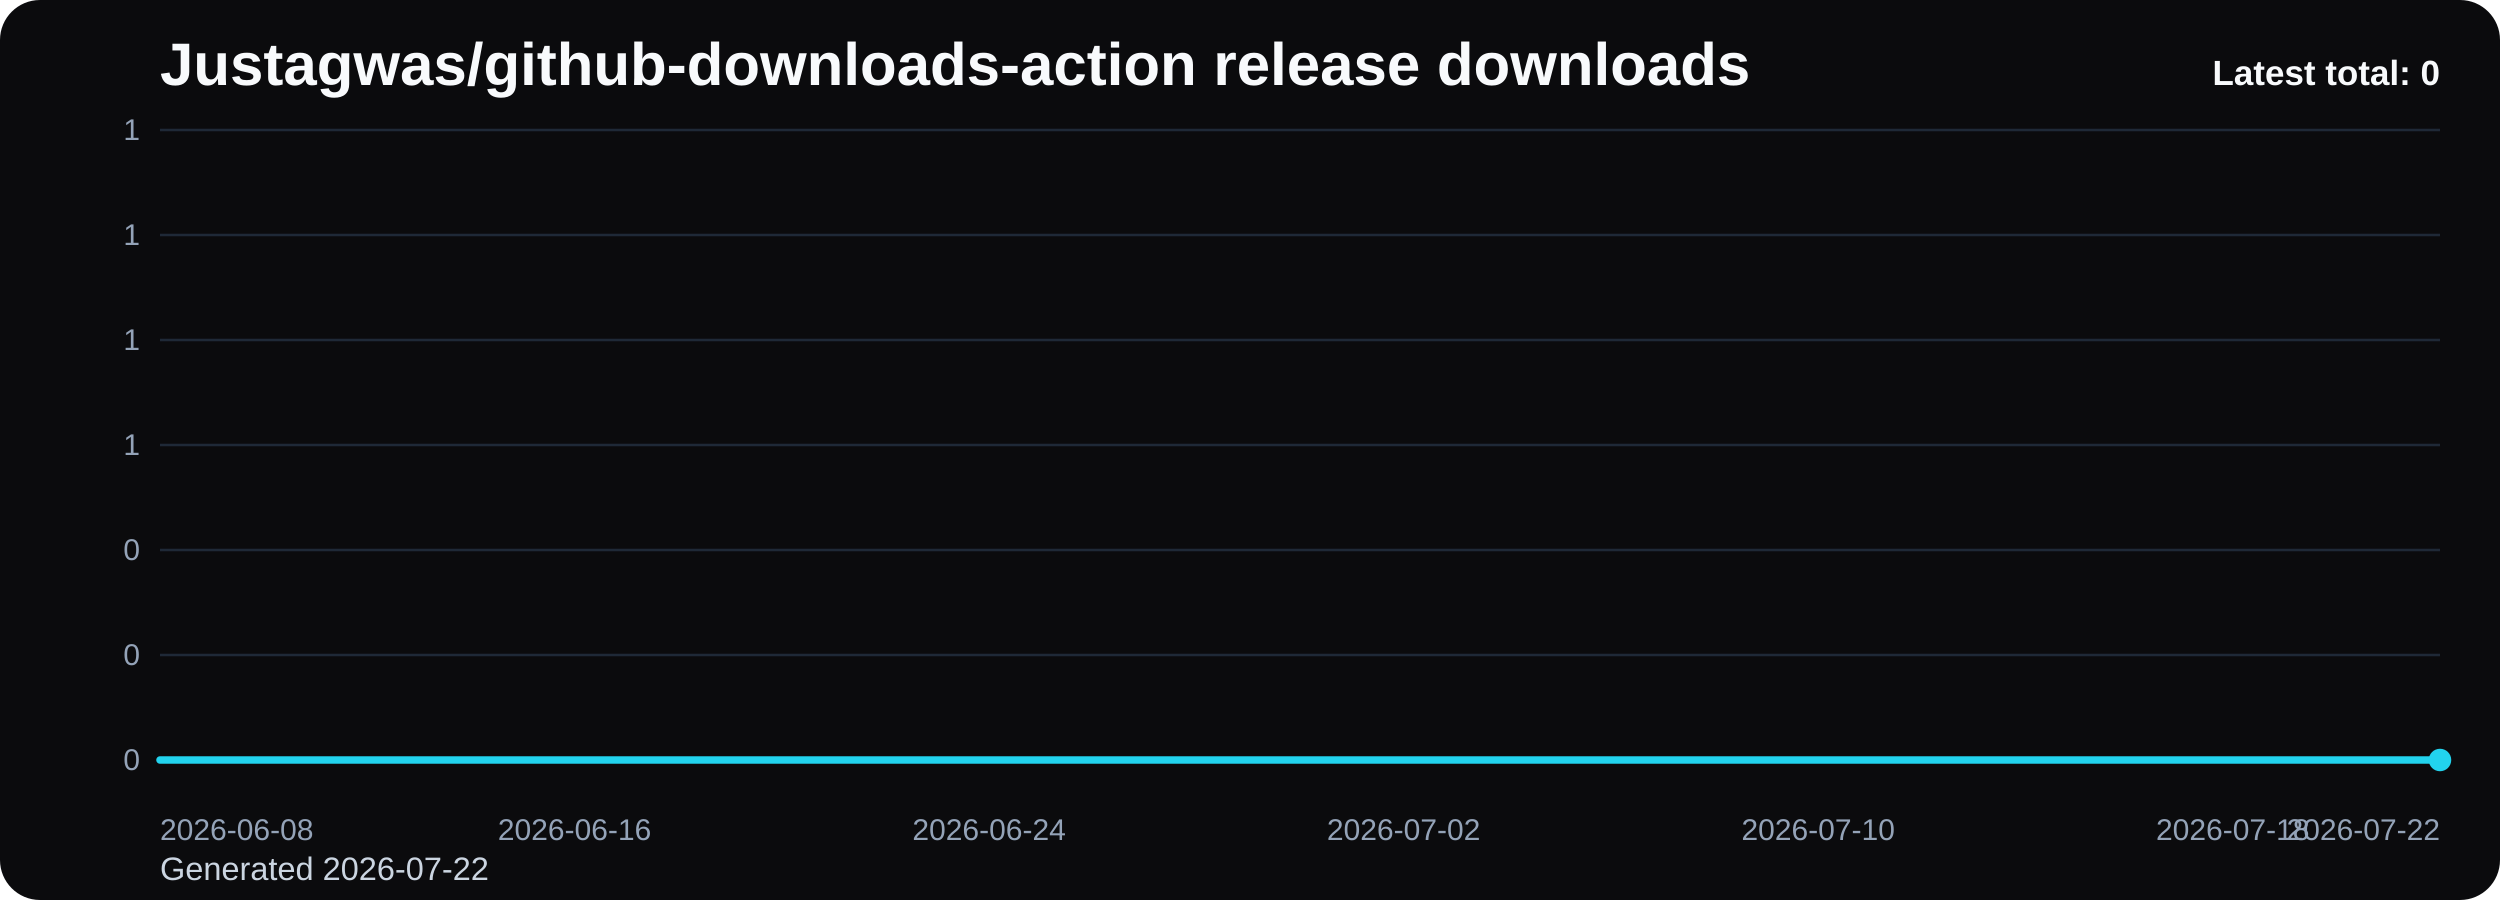
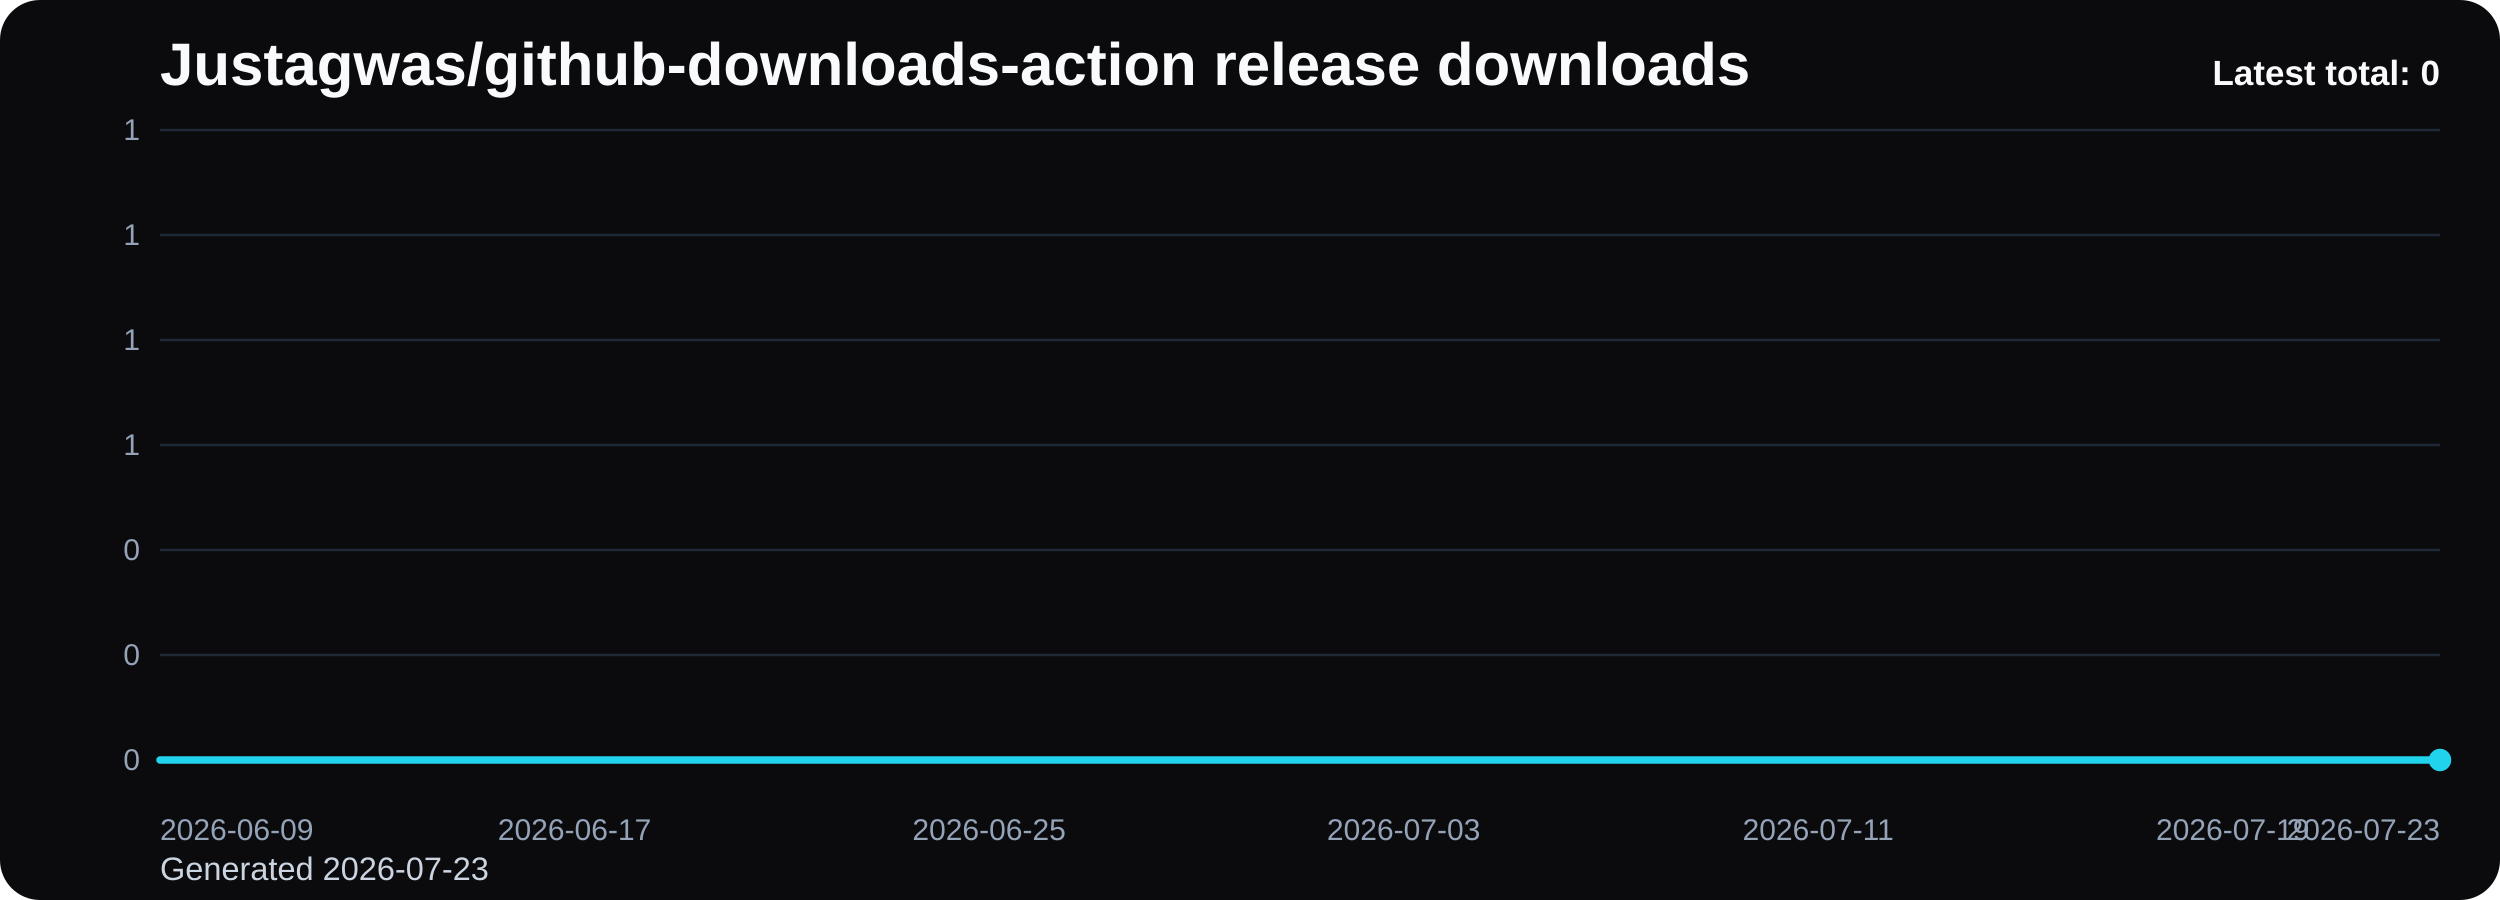
<svg xmlns="http://www.w3.org/2000/svg" viewBox="0 0 1000 360" role="img" aria-label="Justagwas/github-downloads-action release downloads chart">
  <defs>
    <linearGradient id="fill-total-trend-black" x1="0" y1="0" x2="0" y2="1">
      <stop offset="0%" stop-color="#22d3ee" stop-opacity="0.32" />
      <stop offset="100%" stop-color="#22d3ee" stop-opacity="0.05" />
    </linearGradient>
    <style>
      .bg { fill: #0b0b0d; }
      .title { font: 700 24px Arial, sans-serif; fill: #f8fafc; }
      .sub { font: 400 13px Arial, sans-serif; fill: #cbd5e1; }
      .grid { stroke: #1f2937; stroke-width: 1; }
      .axis { font: 400 12px Arial, sans-serif; fill: #94a3b8; }
      .line { fill: none; stroke: #22d3ee; stroke-width: 3; stroke-linecap: round; stroke-linejoin: round; }
      .dot { fill: #22d3ee; }
      .value { font: 600 11px Arial, sans-serif; fill: #cbd5e1; }
      .latest { font: 700 14px Arial, sans-serif; fill: #f8fafc; }
    </style>
  </defs>
  <rect class="bg" x="0" y="0" width="1000" height="360" rx="16" />
  <text class="title" x="64" y="34">Justagwas/github-downloads-action release downloads</text>
-   <text class="sub" x="64" y="352">Generated 2026-07-22</text>
+   <text class="sub" x="64" y="352">Generated 2026-07-23</text>
  <line x1="64" y1="52.00" x2="976" y2="52.00" class="grid" />
  <text x="56" y="56.00" text-anchor="end" class="axis">1</text>
  <line x1="64" y1="94.00" x2="976" y2="94.00" class="grid" />
  <text x="56" y="98.00" text-anchor="end" class="axis">1</text>
  <line x1="64" y1="136.00" x2="976" y2="136.00" class="grid" />
  <text x="56" y="140.00" text-anchor="end" class="axis">1</text>
  <line x1="64" y1="178.00" x2="976" y2="178.00" class="grid" />
  <text x="56" y="182.00" text-anchor="end" class="axis">1</text>
  <line x1="64" y1="220.00" x2="976" y2="220.00" class="grid" />
  <text x="56" y="224.00" text-anchor="end" class="axis">0</text>
  <line x1="64" y1="262.00" x2="976" y2="262.00" class="grid" />
  <text x="56" y="266.00" text-anchor="end" class="axis">0</text>
  <line x1="64" y1="304.00" x2="976" y2="304.00" class="grid" />
  <text x="56" y="308.00" text-anchor="end" class="axis">0</text>
  <path d="M 64.00 304 L 64.00 304.00 L 84.73 304.00 L 105.45 304.00 L 126.18 304.00 L 146.91 304.00 L 167.64 304.00 L 188.36 304.00 L 209.09 304.00 L 229.82 304.00 L 250.55 304.00 L 271.27 304.00 L 292.00 304.00 L 312.73 304.00 L 333.45 304.00 L 354.18 304.00 L 374.91 304.00 L 395.64 304.00 L 416.36 304.00 L 437.09 304.00 L 457.82 304.00 L 478.55 304.00 L 499.27 304.00 L 520.00 304.00 L 540.73 304.00 L 561.45 304.00 L 582.18 304.00 L 602.91 304.00 L 623.64 304.00 L 644.36 304.00 L 665.09 304.00 L 685.82 304.00 L 706.55 304.00 L 727.27 304.00 L 748.00 304.00 L 768.73 304.00 L 789.45 304.00 L 810.18 304.00 L 830.91 304.00 L 851.64 304.00 L 872.36 304.00 L 893.09 304.00 L 913.82 304.00 L 934.55 304.00 L 955.27 304.00 L 976.00 304.00 L 976.00 304 Z" fill="url(#fill-total-trend-black)" />
  <polyline class="line" points="64.00,304.00 84.73,304.00 105.45,304.00 126.18,304.00 146.91,304.00 167.64,304.00 188.36,304.00 209.09,304.00 229.82,304.00 250.55,304.00 271.27,304.00 292.00,304.00 312.73,304.00 333.45,304.00 354.18,304.00 374.91,304.00 395.64,304.00 416.36,304.00 437.09,304.00 457.82,304.00 478.55,304.00 499.27,304.00 520.00,304.00 540.73,304.00 561.45,304.00 582.18,304.00 602.91,304.00 623.64,304.00 644.36,304.00 665.09,304.00 685.82,304.00 706.55,304.00 727.27,304.00 748.00,304.00 768.73,304.00 789.45,304.00 810.18,304.00 830.91,304.00 851.64,304.00 872.36,304.00 893.09,304.00 913.82,304.00 934.55,304.00 955.27,304.00 976.00,304.00" />
  <circle class="dot" cx="976.00" cy="304.00" r="4.5" />
-   <text class="axis" x="64.00" y="336" text-anchor="start">2026-06-08</text>
-   <text class="axis" x="229.82" y="336" text-anchor="middle">2026-06-16</text>
-   <text class="axis" x="395.64" y="336" text-anchor="middle">2026-06-24</text>
-   <text class="axis" x="561.45" y="336" text-anchor="middle">2026-07-02</text>
-   <text class="axis" x="727.27" y="336" text-anchor="middle">2026-07-10</text>
-   <text class="axis" x="893.09" y="336" text-anchor="middle">2026-07-18</text>
-   <text class="axis" x="976.00" y="336" text-anchor="end">2026-07-22</text>
+   <text class="axis" x="64.00" y="336" text-anchor="start">2026-06-09</text>
+   <text class="axis" x="229.82" y="336" text-anchor="middle">2026-06-17</text>
+   <text class="axis" x="395.64" y="336" text-anchor="middle">2026-06-25</text>
+   <text class="axis" x="561.45" y="336" text-anchor="middle">2026-07-03</text>
+   <text class="axis" x="727.27" y="336" text-anchor="middle">2026-07-11</text>
+   <text class="axis" x="893.09" y="336" text-anchor="middle">2026-07-19</text>
+   <text class="axis" x="976.00" y="336" text-anchor="end">2026-07-23</text>
  <text class="latest" x="976" y="34" text-anchor="end">Latest total: 0</text>
</svg>
